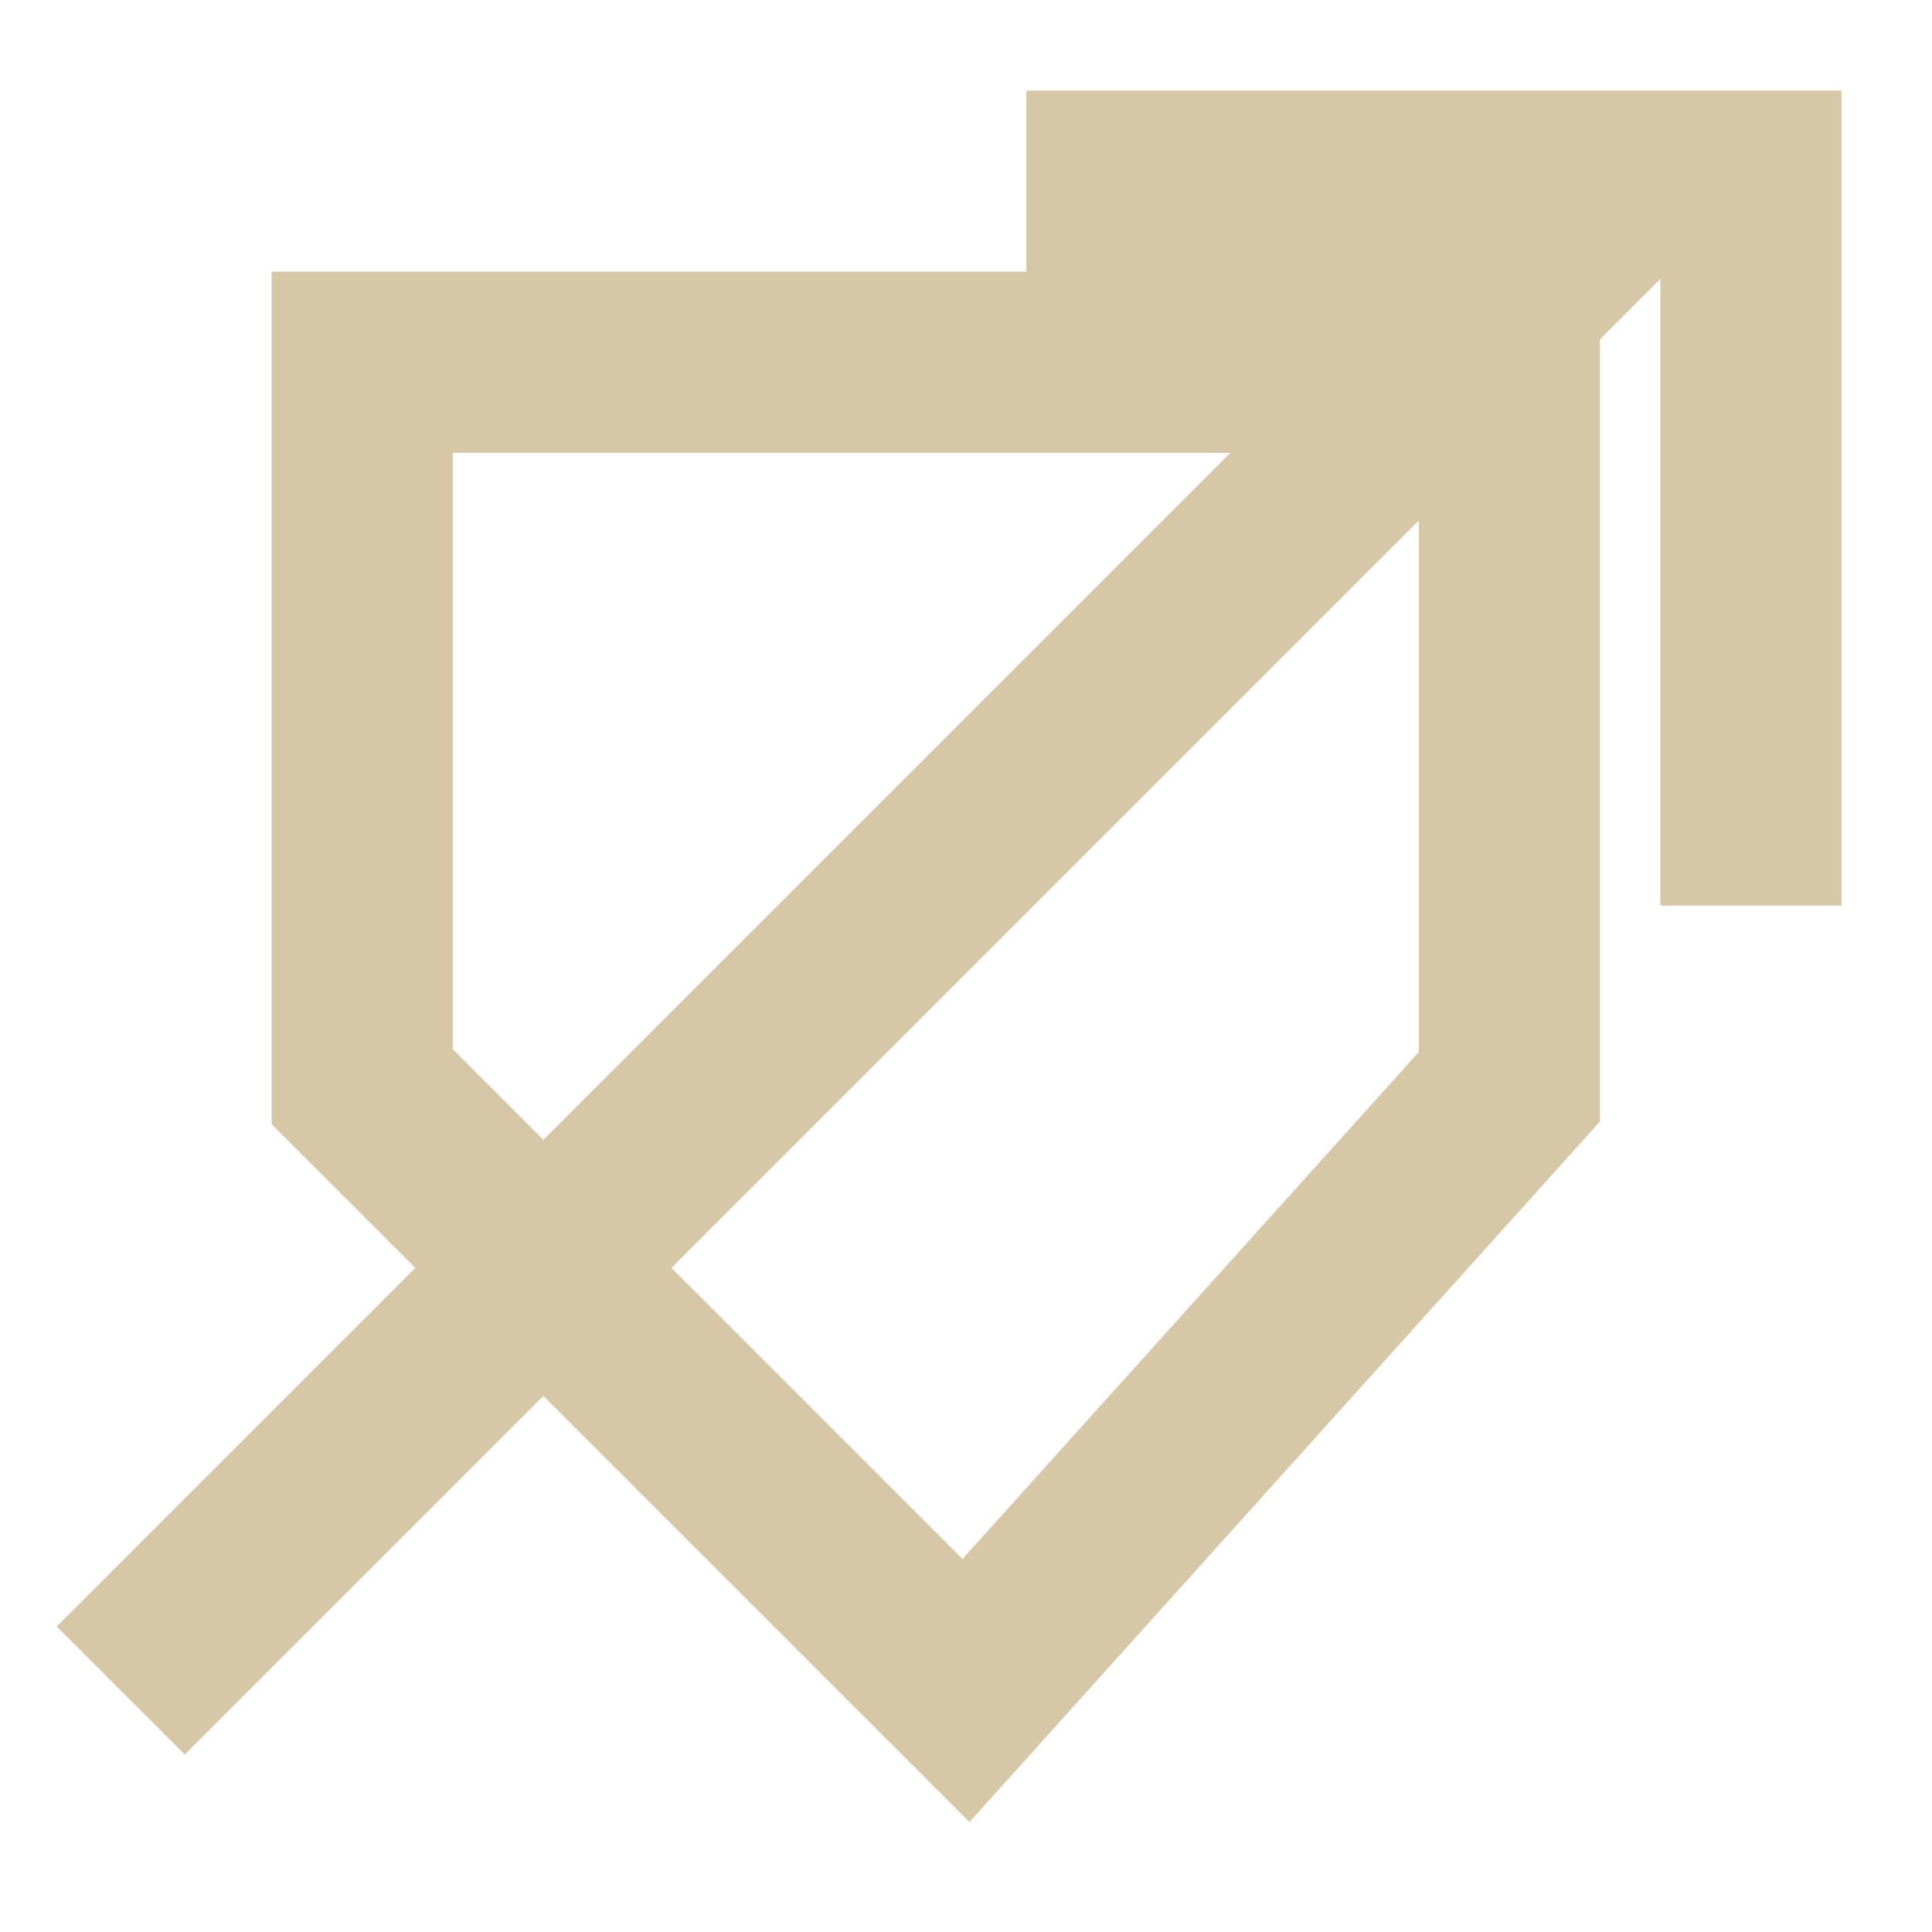
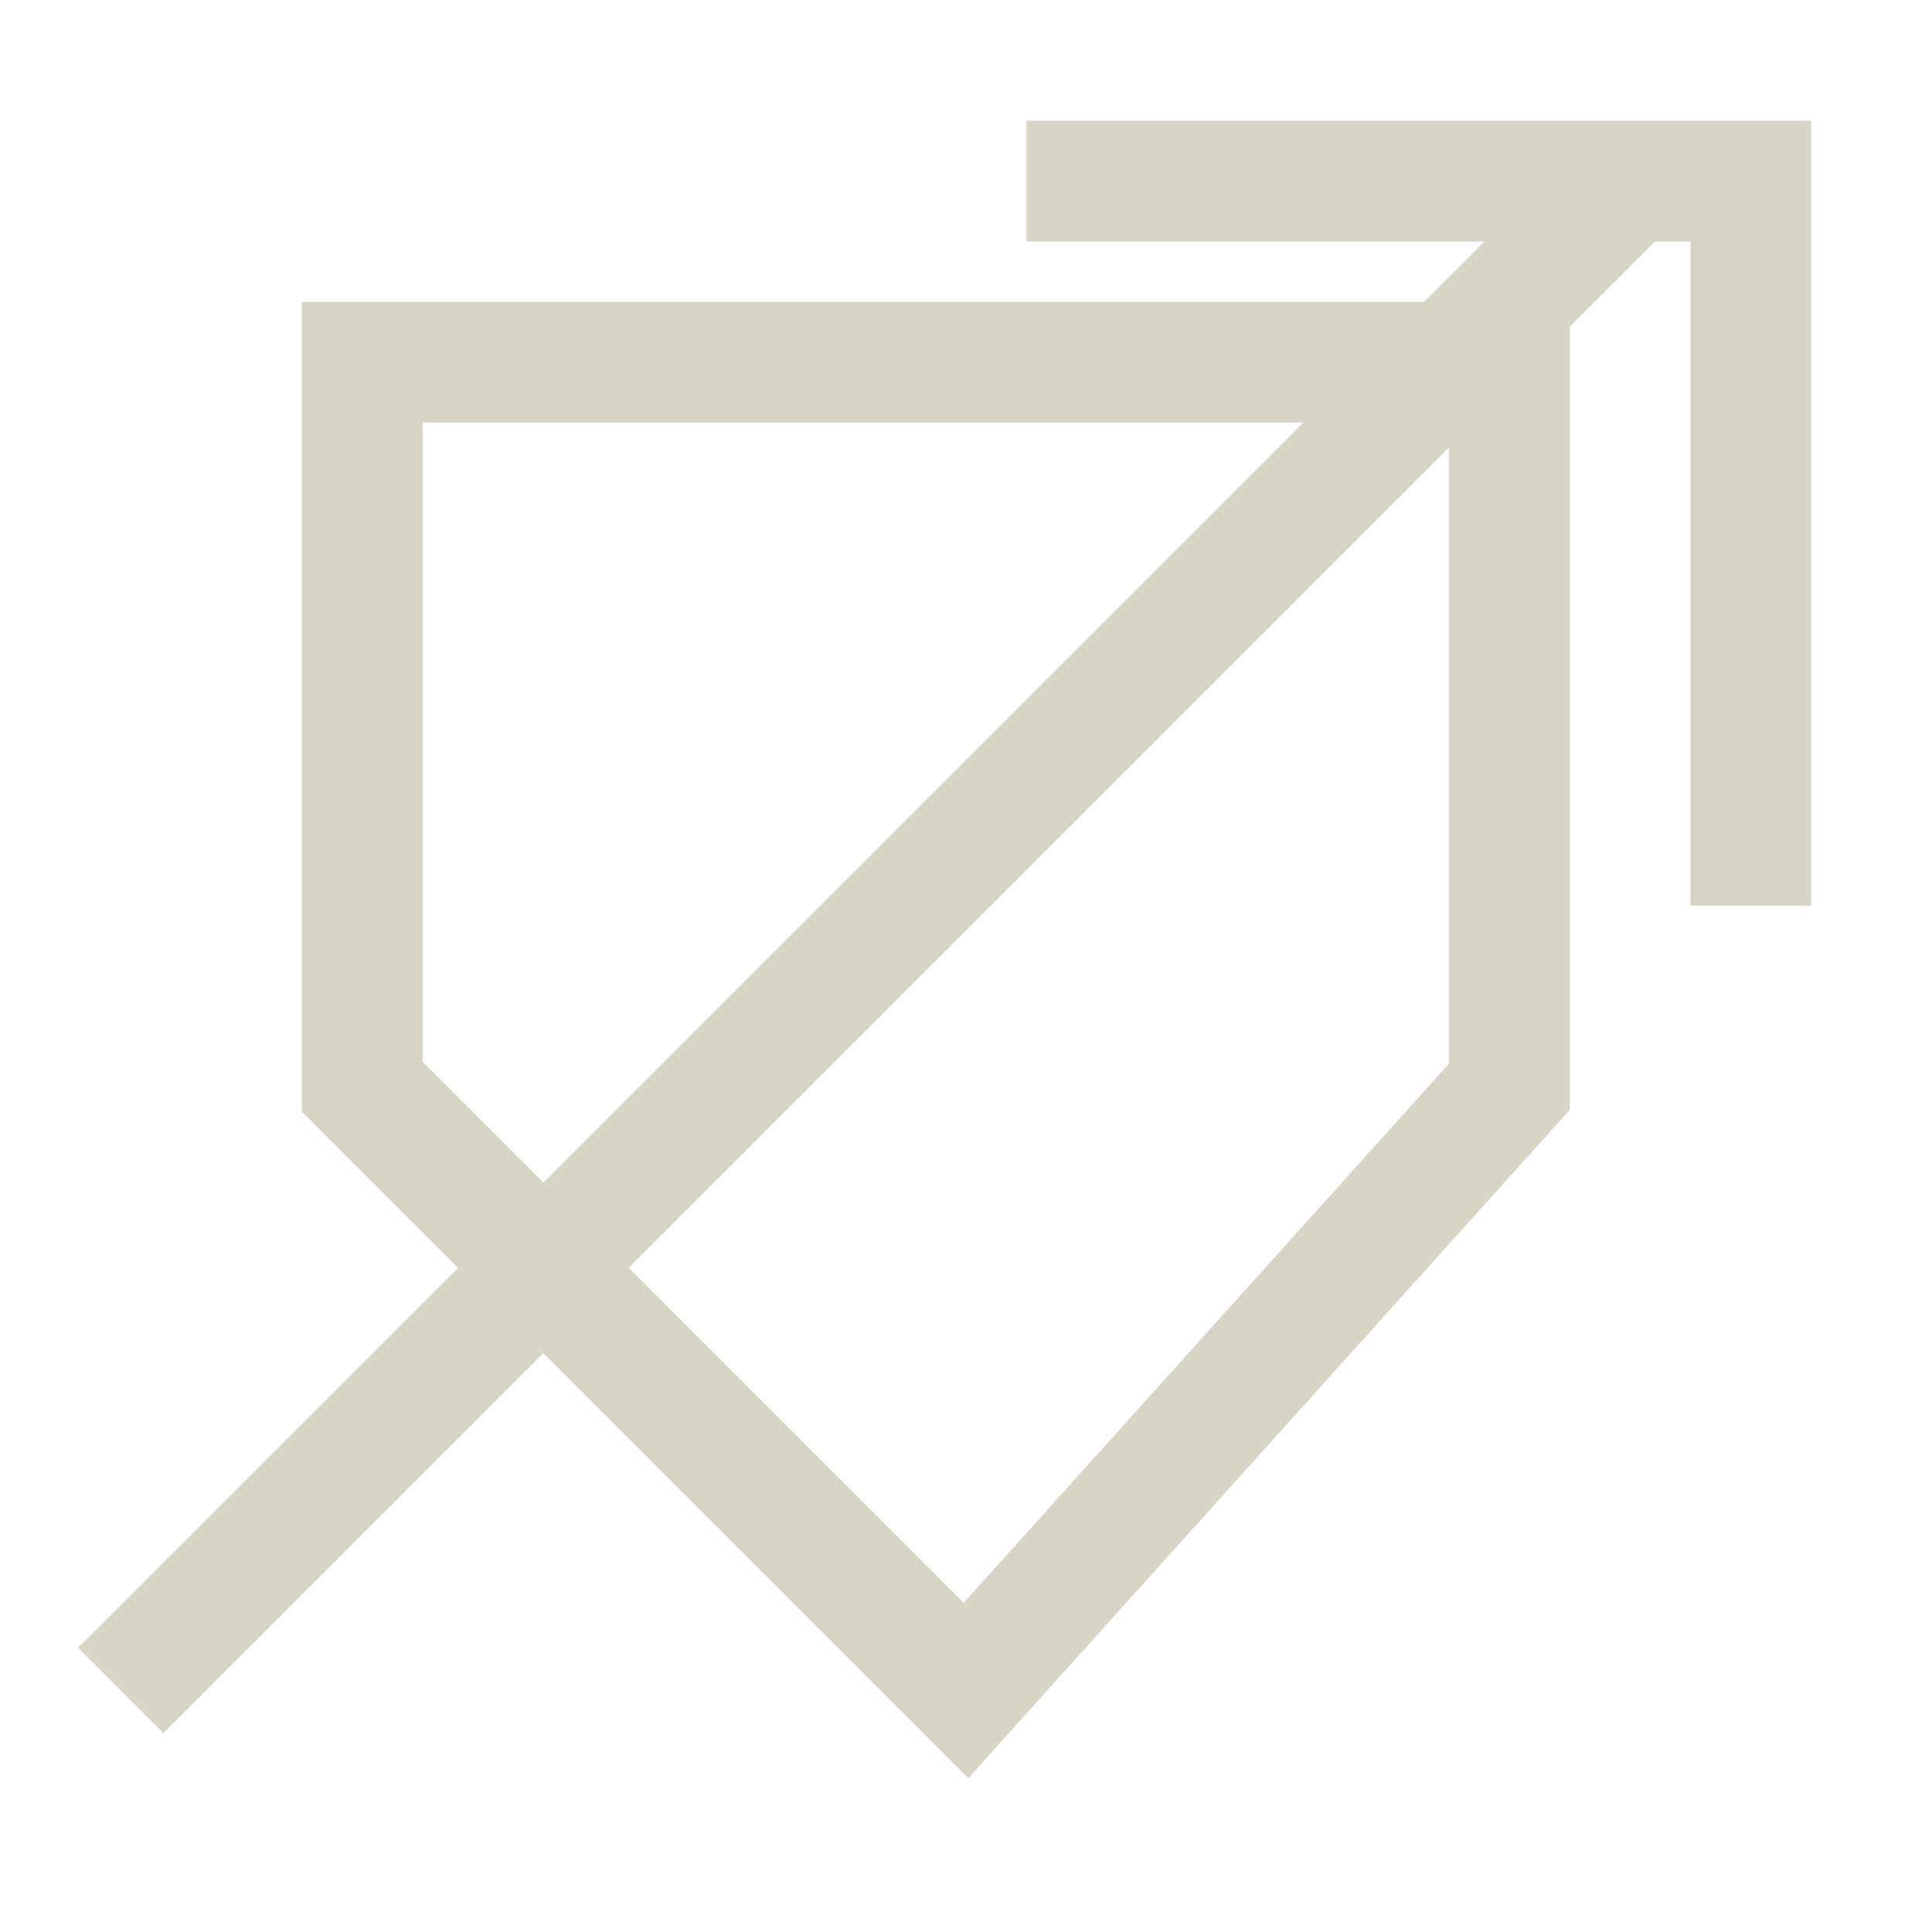
<svg xmlns="http://www.w3.org/2000/svg" width="32" height="32" viewBox="0 0 32 32">
-   <path d="M6 6H25V18L16 28L6 18ZM2 28L27 3M17 3H29V15" fill="none" stroke="#d6c7a6" stroke-width="3" />
+   <path d="M6 6H25V18L16 28L6 18ZM2 28L27 3M17 3H29V15" fill="none" stroke="#d8d5c6" stroke-width="2" />
</svg>
